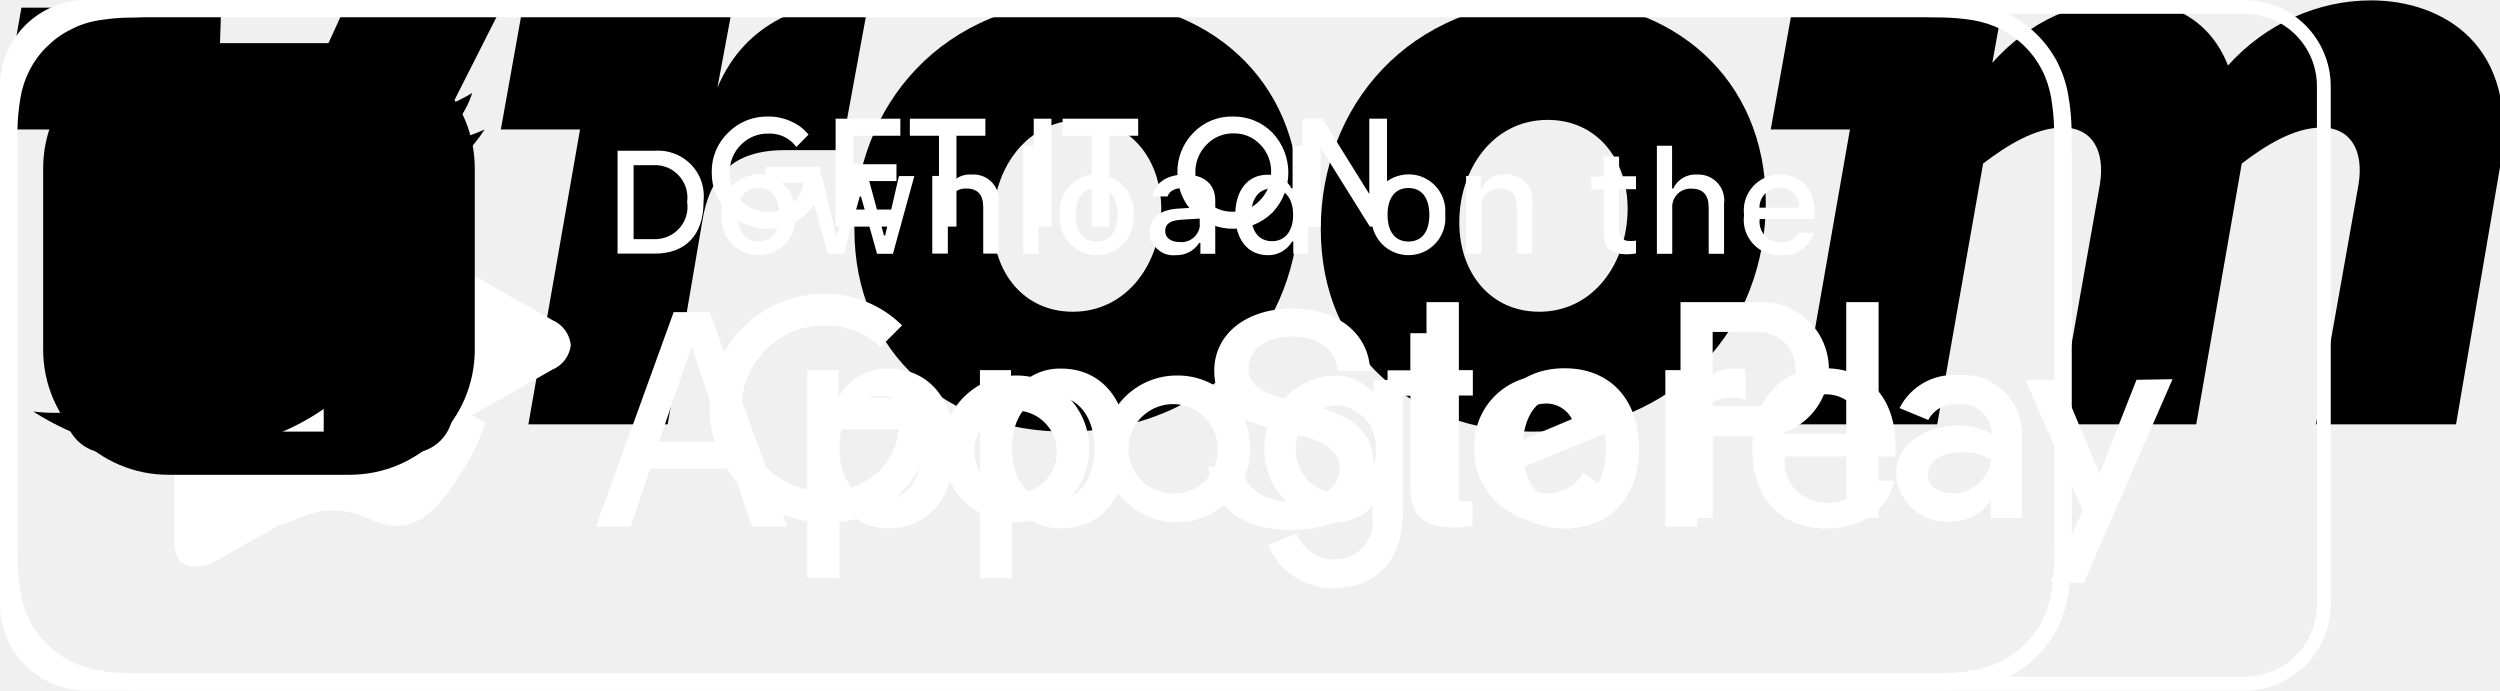
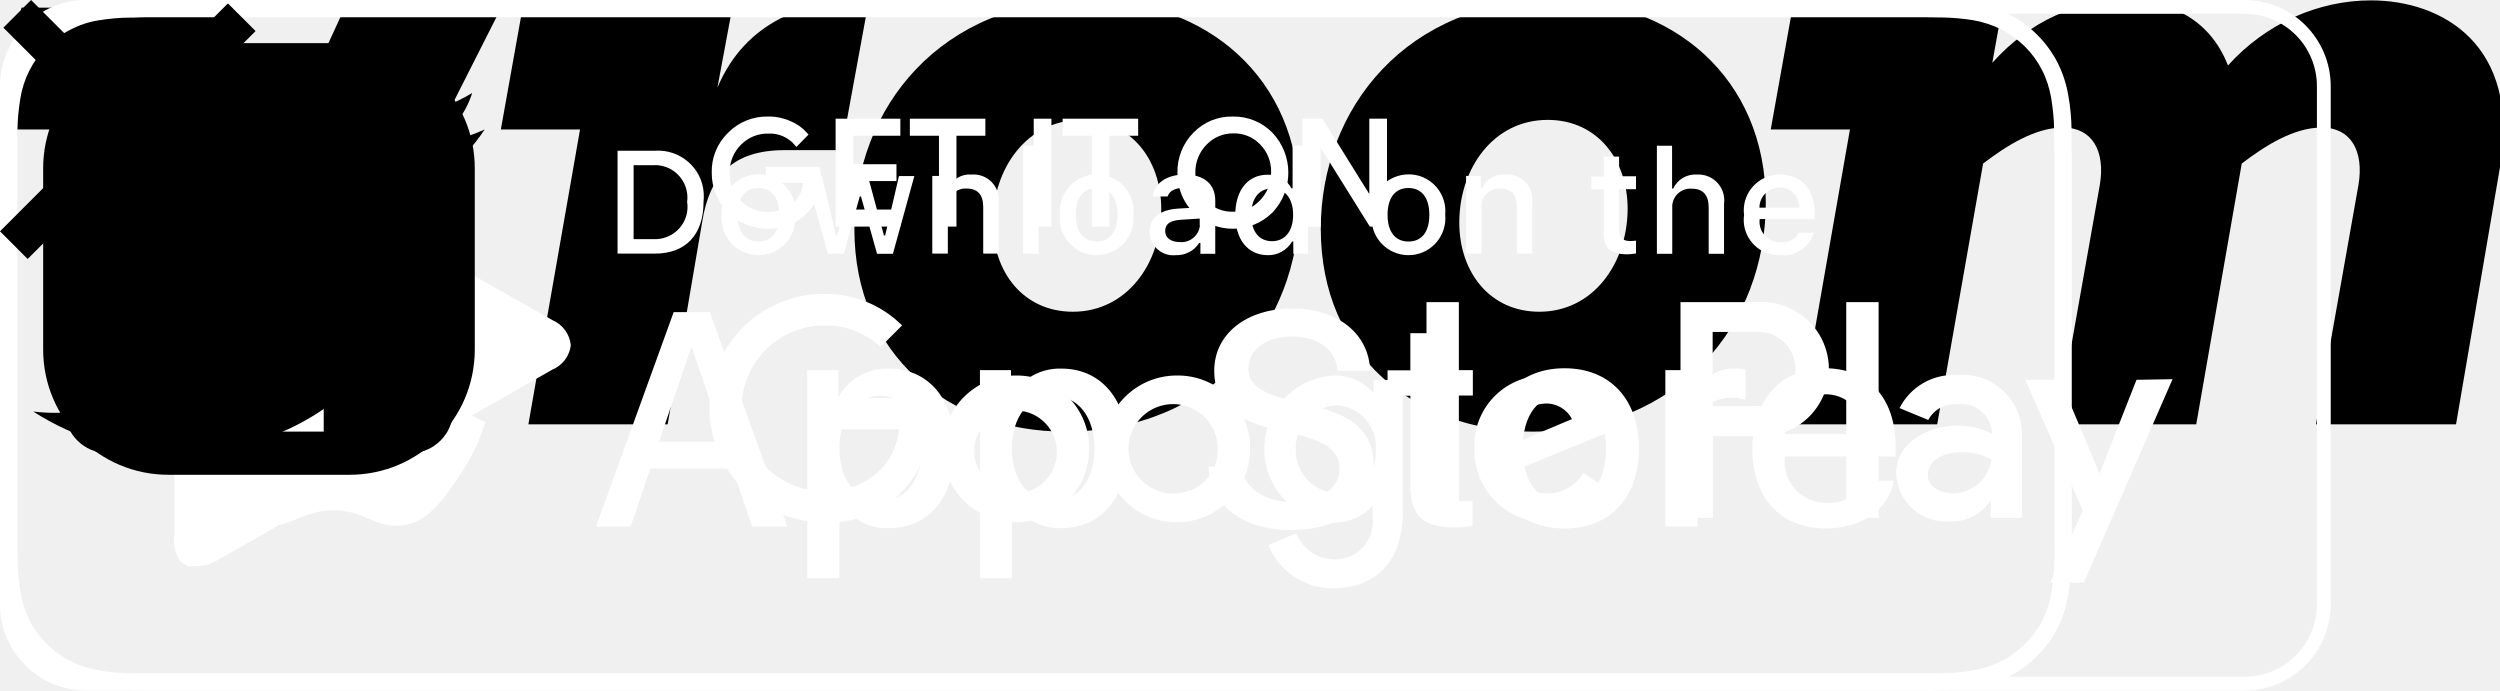
<svg xmlns="http://www.w3.org/2000/svg">
  <g id="vroom">
    <path d="M103.877 7.578C104.994 6.726 106.306 5.91 107.583 5.91C108.93 5.91 109.551 6.992 109.285 8.571L107.317 19.663H113.806L115.845 7.737C116.802 2.059 113.15 0.018 109.87 0.018C107.406 0.018 104.977 1.1 103.239 3.035C102.353 0.763 100.385 0.018 98.523 0.018C96.254 0.018 94.091 0.941 92.318 2.91L92.779 0.355H83.063L82.052 5.998H85.722L83.329 19.663H89.765L91.892 7.578C93.009 6.726 94.321 5.91 95.598 5.91C96.945 5.91 97.566 6.992 97.3 8.571L95.332 19.663H101.768L103.877 7.578Z" />
    <path d="M61.202 10.612C61.202 4.987 65.227 0 72.053 0C77.46 0 81.822 3.567 81.822 9.388C81.822 15.013 77.797 20 70.971 20C65.564 20 61.202 16.451 61.202 10.612ZM67.62 10.311C67.62 12.635 69.056 14.445 71.326 14.445C73.826 14.445 75.404 12.209 75.421 9.689C75.421 7.365 73.985 5.555 71.716 5.555C69.198 5.555 67.62 7.808 67.62 10.311Z" />
    <path d="M39.59 10.612C39.59 4.987 43.615 0 50.441 0C55.848 0 60.209 3.567 60.209 9.388C60.209 15.013 56.185 20 49.359 20C43.951 20 39.59 16.451 39.59 10.612ZM46.008 10.311C46.008 12.635 47.444 14.445 49.714 14.445C52.213 14.445 53.809 12.209 53.809 9.689C53.809 7.365 52.373 5.555 50.104 5.555C47.586 5.555 46.008 7.808 46.008 10.311Z" />
    <path d="M40.264 0L38.987 6.957H36.363C33.899 6.957 32.888 8.199 32.551 10.204L30.938 19.663H24.484L26.878 5.998H23.208L24.218 0.355H33.934L33.243 4.064C34.555 0.941 37.409 0 40.069 0H40.264Z" />
    <path d="M0 5.998L0.993 0.355H10.248L9.804 13.807L15.974 0.355H23.226L13.457 19.663H3.67V5.998H0Z" />
  </g>
  <g id="google-play" fill="#fff">
    <path d="m104 .64a3.35 3.35 0 0 1 3.36 3.36v24a3.35 3.35 0 0 1 -3.36 3.36h-100a3.35 3.35 0 0 1 -3.36-3.36v-24a3.35 3.35 0 0 1 3.36-3.36zm0-.64h-100a4 4 0 0 0 -4 4v24a4 4 0 0 0 4 4h100a4 4 0 0 0 4-4v-24a4 4 0 0 0 -4-4z" />
    <g stroke="#fff" stroke-miterlimit="10" stroke-width=".2">
      <path d="m37.94 8.19a2.14 2.14 0 0 1 -.6 1.6 2.34 2.34 0 0 1 -1.76.71 2.48 2.48 0 0 1 -2.5-2.5 2.38 2.38 0 0 1 .73-1.78 2.42 2.42 0 0 1 1.77-.72 2.36 2.36 0 0 1 1 .2 2 2 0 0 1 .75.53l-.42.43a1.61 1.61 0 0 0 -1.31-.57 1.82 1.82 0 0 0 -1.32.53 1.88 1.88 0 0 0 -.57 1.38 1.84 1.84 0 0 0 .55 1.38 1.87 1.87 0 0 0 1.32.54 1.82 1.82 0 0 0 1.34-.54 1.49 1.49 0 0 0 .4-1h-1.74v-.55h2.32a2.47 2.47 0 0 1 .04.36z" />
      <path d="m41.62 6.19h-2.18v1.52h2v.58h-2v1.52h2.18v.59h-2.8v-4.8h2.8z" />
      <path d="m44.22 10.4h-.61v-4.21h-1.35v-.59h3.3v.59h-1.34z" />
      <path d="m48 10.4v-4.8h.62v4.8z" />
      <path d="m51.3 10.4h-.61v-4.21h-1.35v-.59h3.3v.59h-1.34z" />
      <path d="m58.89 9.78a2.51 2.51 0 0 1 -3.52 0 2.48 2.48 0 0 1 -.71-1.78 2.46 2.46 0 0 1 .71-1.78 2.35 2.35 0 0 1 1.76-.72 2.4 2.4 0 0 1 1.76.72 2.59 2.59 0 0 1 0 3.56zm-3.07-.4a1.78 1.78 0 0 0 1.31.53 1.74 1.74 0 0 0 1.3-.53 1.91 1.91 0 0 0 .57-1.38 1.87 1.87 0 0 0 -.54-1.38 1.75 1.75 0 0 0 -1.3-.54 1.79 1.79 0 0 0 -1.31.54 1.9 1.9 0 0 0 -.56 1.38 1.9 1.9 0 0 0 .53 1.38z" />
      <path d="m60.46 10.4v-4.8h.76l2.33 3.74v-.93-2.81h.62v4.8h-.64l-2.44-3.91v.93 3z" />
    </g>
    <path d="m54.51 17.4a3.4 3.4 0 1 0 3.42 3.4 3.35 3.35 0 0 0 -3.42-3.4zm0 5.46a2.07 2.07 0 1 1 1.92-2.06 2 2 0 0 1 -1.92 2.06zm-7.45-5.46a3.4 3.4 0 1 0 3.41 3.4 3.36 3.36 0 0 0 -3.41-3.4zm0 5.46a2 2 0 0 1 -1.92-2.06 1.92 1.92 0 1 1 1.92 2.06zm-8.87-4.41v1.44h3.46a3 3 0 0 1 -.79 1.81 3.48 3.48 0 0 1 -2.66 1.06 3.84 3.84 0 0 1 0-7.68 3.69 3.69 0 0 1 2.6 1l1-1a5 5 0 0 0 -3.63-1.46 5.29 5.29 0 1 0 0 10.58 4.67 4.67 0 0 0 4.94-4.86 4.7 4.7 0 0 0 -.08-.9h-4.84zm36.25 1.12a3.15 3.15 0 0 0 -2.91-2.17 3.24 3.24 0 0 0 -3.21 3.4 3.33 3.33 0 0 0 3.38 3.4 3.37 3.37 0 0 0 2.83-1.5l-1.16-.78a1.93 1.93 0 0 1 -1.67.94 1.73 1.73 0 0 1 -1.65-1l4.55-1.86zm-4.64 1.13a1.87 1.87 0 0 1 1.78-2 1.33 1.33 0 0 1 1.26.72zm-3.7 3.3h1.5v-10h-1.5zm-2.44-5.84h-.06a2.36 2.36 0 0 0 -1.79-.76 3.41 3.41 0 0 0 0 6.81 2.31 2.31 0 0 0 1.79-.78v.49a1.75 1.75 0 0 1 -1.82 2 1.89 1.89 0 0 1 -1.71-1.21l-1.3.55a3.22 3.22 0 0 0 3 2c1.75 0 3.23-1 3.23-3.54v-6.11h-1.35v.55zm-1.72 4.7a2 2 0 0 1 -1.9-2 2 2 0 0 1 1.9-2.08 1.92 1.92 0 0 1 1.81 2.08 1.88 1.88 0 0 1 -1.81 2zm19.51-8.86h-3.58v10h1.5v-3.79h2.09a3.11 3.11 0 1 0 0-6.21zm0 4.82h-2.09v-3.44h2.12a1.72 1.72 0 1 1 0 3.44zm9.23-1.44a2.8 2.8 0 0 0 -2.66 1.53l1.33.55a1.4 1.4 0 0 1 1.36-.73 1.42 1.42 0 0 1 1.59 1.27v.1a3.34 3.34 0 0 0 -1.56-.38c-1.43 0-2.88.78-2.88 2.24a2.31 2.31 0 0 0 2.48 2.2 2.11 2.11 0 0 0 1.91-1v.84h1.44v-3.85a2.74 2.74 0 0 0 -2.98-2.77zm-.18 5.48c-.49 0-1.17-.24-1.17-.84 0-.77.85-1.07 1.58-1.07a2.64 2.64 0 0 1 1.36.34 1.8 1.8 0 0 1 -1.74 1.57zm8.5-5.26-1.71 4.34-1.83-4.34h-1.61l2.66 6.06-1.51 3.34h1.56l4.11-9.43zm-13.45 6.4h1.5v-10h-1.5z" />
    <path d="m26.45 16a1.41 1.41 0 0 0 -.84-1.16s-15.91-9-16-9h-.18-.23a.59.59 0 0 0 -.19 0 .58.58 0 0 0 -.19 0 1 1 0 0 0 -.16.06 1.77 1.77 0 0 0 -.22.1 1.35 1.35 0 0 0 -.26.44.43.43 0 0 1 0 0 2 2 0 0 0 -.1.63v17.78a1.6 1.6 0 0 0 .27 1.15l.06.05a.67.67 0 0 0 .14.09.83.83 0 0 0 .16.09.47.47 0 0 0 .17 0 .78.78 0 0 0 .22 0h.15a1.94 1.94 0 0 0 .75-.23l15.59-8.87a1.41 1.41 0 0 0 .86-1.13zm-18.45-9.25a3.26 3.26 0 0 0 0 .33 3.26 3.26 0 0 1 0-.33z" />
  </g>
  <g id="apple-store">
    <path d="M88.352.8h.864c.2 0 .4.008.592.008h.144c.496.008.992.048 1.48.128.456.08.896.224 1.296.424.824.424 1.48 1.072 1.896 1.888.208.408.344.84.424 1.296.08.488.128.984.136 1.48v.744c.016.288.016.576.016.864v16.744c0 .288 0 .576-.008.872v.72c-.008.496-.056.992-.136 1.488-.072.448-.216.888-.416 1.288-.208.4-.48.768-.808 1.096-.32.32-.688.592-1.088.792-.416.208-.848.352-1.304.432-.488.08-.992.128-1.496.128-.24.008-.48.008-.728.008H6.768c-.24 0-.48 0-.728-.008-.496-.008-1-.048-1.48-.128-.456-.08-.888-.224-1.296-.432-.408-.208-.776-.472-1.096-.8-.32-.32-.592-.68-.792-1.088-.208-.408-.352-.84-.424-1.296-.08-.488-.128-.984-.136-1.496-.008-.16-.008-.32-.016-.48V6.528c0-.16 0-.32.008-.504.008-.488.056-.984.136-1.472.072-.448.216-.888.424-1.296.208-.408.472-.768.8-1.088.32-.32.688-.592 1.096-.792.408-.216.84-.36 1.296-.432.488-.08.992-.128 1.488-.128H6.2C6.392.808 6.584.8 6.776.8h81.576zm0-.8H6.768c-.24 0-.488.008-.736.008-.536.008-1.072.056-1.608.144-.528.088-1.04.264-1.52.504s-.92.56-1.304.944c-.384.376-.696.816-.944 1.296-.24.48-.416.992-.504 1.52-.088.528-.136 1.064-.144 1.6 0 .248-.008.496-.008.736V25.24c0 .248.008.488.016.736.008.536.056 1.072.144 1.6s.256 1.048.504 1.52c.24.48.56.912.944 1.288.376.384.816.696 1.296.944.48.24.992.416 1.528.504.528.088 1.072.136 1.608.144.24.016.488.024.728.024H89.224c.248 0 .496 0 .736-.008.536-.008 1.072-.056 1.608-.144s1.048-.264 1.528-.504.92-.56 1.296-.944c.384-.376.704-.816.944-1.288.24-.48.408-.992.496-1.52.088-.528.136-1.064.152-1.6v-.736c.016-.296.016-.592.016-.888V7.632c0-.296 0-.584-.008-.872v-.736c-.008-.536-.056-1.072-.152-1.6-.088-.528-.256-1.04-.496-1.52-.496-.96-1.28-1.744-2.248-2.24-.48-.24-1-.408-1.528-.504C91.04.072 90.504.024 89.96.016c-.248 0-.496-.008-.736-.008C88.936 0 88.64 0 88.352 0z" fill="#fff" />
    <path d="M20.056 15.912c.016-1.408.76-2.712 1.968-3.456-.768-1.088-2-1.752-3.328-1.792-1.4-.144-2.76.832-3.472.832-.728 0-1.824-.824-3.008-.8-1.56.048-2.976.912-3.728 2.272-1.616 2.784-.408 6.88 1.136 9.128C10.4 23.2 11.304 24.432 12.48 24.384c1.16-.048 1.592-.736 2.984-.736 1.384 0 1.792.736 2.992.712 1.24-.024 2.024-1.104 2.768-2.224.552-.784.984-1.656 1.264-2.576-1.472-.608-2.432-2.048-2.432-3.648zM17.776 9.184c.68-.808 1.008-1.856.928-2.904-1.032.112-1.992.6-2.672 1.384-.68.768-1.024 1.776-.952 2.8 1.04 0 2.04-.464 2.696-1.28zM33.936 21.712h-3.8l-.912 2.688h-1.608l3.6-9.936h1.672l3.6 9.936h-1.632l-.92-2.688zm-3.4-1.24h3.008l-1.48-4.36h-.04l-1.488 4.36zM44.248 20.776c0 2.248-1.208 3.696-3.032 3.696-.944.048-1.832-.44-2.288-1.264h-.032v3.584h-1.488v-9.64h1.44v1.208h.024c.472-.816 1.368-1.312 2.312-1.28 1.856 0 3.064 1.448 3.064 3.696zm-1.528 0c0-1.464-.76-2.432-1.92-2.432-1.136 0-1.904.984-1.904 2.432 0 1.456.768 2.44 1.904 2.44 1.16 0 1.92-.96 1.92-2.44zM52.248 20.776c0 2.248-1.208 3.696-3.032 3.696-.944.048-1.832-.44-2.288-1.264h-.032v3.584h-1.488v-9.64h1.44v1.208h.024c.472-.816 1.368-1.312 2.312-1.28 1.848 0 3.064 1.448 3.064 3.696zm-1.536 0c0-1.464-.76-2.432-1.92-2.432-1.136 0-1.904.984-1.904 2.432 0 1.456.768 2.44 1.904 2.44 1.16 0 1.92-.96 1.92-2.44zM57.528 21.632c.112.984 1.072 1.632 2.384 1.632 1.256 0 2.16-.648 2.16-1.536 0-.768-.544-1.232-1.84-1.552l-1.288-.312c-1.832-.44-2.68-1.296-2.68-2.68 0-1.712 1.496-2.888 3.624-2.888 2.104 0 3.552 1.176 3.6 2.888h-1.504c-.088-.992-.912-1.592-2.112-1.592-1.2 0-2.024.608-2.024 1.488 0 .704.528 1.112 1.808 1.432l1.096.272c2.048.48 2.896 1.304 2.896 2.752 0 1.856-1.48 3.024-3.848 3.024-2.208 0-3.704-1.136-3.8-2.936l1.528.008zM66.864 15.44v1.712h1.384v1.176h-1.384v3.992c0 .624.28.912.88.912.16 0 .328-.016.488-.032v1.168c-.272.048-.552.072-.832.072-1.472 0-2.048-.552-2.048-1.952v-4.152h-1.056V17.16h1.056v-1.72h1.512zM69.048 20.776c0-2.28 1.344-3.712 3.448-3.712s3.448 1.432 3.448 3.712c0 2.288-1.336 3.712-3.448 3.712-2.12 0-3.448-1.424-3.448-3.712zm5.368 0c0-1.56-.72-2.488-1.928-2.488s-1.928.928-1.928 2.488c0 1.568.72 2.488 1.928 2.488s1.928-.92 1.928-2.488zM77.168 17.152h1.424v1.232h.032c.2-.792.928-1.336 1.744-1.312.168 0 .344.016.512.056v1.392c-.216-.064-.44-.096-.672-.088-.832-.032-1.528.608-1.56 1.44 0 .08 0 .152.008.232V24.4h-1.488v-7.248zM87.752 22.272c-.2 1.312-1.488 2.216-3.128 2.216-2.112 0-3.424-1.408-3.424-3.68 0-2.272 1.32-3.744 3.36-3.744 2.008 0 3.272 1.376 3.272 3.576v.512h-5.128v.088c-.096 1.04.68 1.952 1.72 2.048.08.008.16.008.24.008.72.064 1.408-.344 1.68-1.016l1.408-.008zm-5.04-2.168h3.632c.056-.96-.68-1.784-1.648-1.832h-.136c-1.016-.008-1.84.808-1.848 1.824v.008zM30.344 6.984c1.168-.08 2.184.792 2.264 1.952.008.136.008.28-.008.416 0 1.528-.824 2.4-2.256 2.4h-1.728V6.984h1.728zm-.984 4.096h.904c.832.048 1.544-.584 1.592-1.408.008-.104 0-.208-.016-.312.112-.824-.464-1.584-1.288-1.696-.096-.016-.192-.016-.288-.008h-.904v3.424zM33.44 9.952c-.088-.936.6-1.768 1.544-1.864.944-.088 1.776.6 1.864 1.536.008.112.008.216 0 .328.088.936-.6 1.776-1.536 1.864-.944.088-1.776-.592-1.872-1.536-.016-.104-.016-.216 0-.328zm2.672 0c0-.784-.352-1.24-.968-1.24s-.968.456-.968 1.24.352 1.24.968 1.24.968-.456.968-1.24zM41.376 11.76h-.736l-.744-2.656h-.056l-.744 2.656h-.736l-.992-3.6h.72l.648 2.752h.056l.744-2.752h.68l.744 2.752h.056l.64-2.752h.712l-.992 3.6zM43.2 8.152h.688v.576h.056c.184-.424.616-.68 1.08-.64.648-.048 1.208.432 1.256 1.08.008.088 0 .176-.008.256v2.328h-.712V9.6c0-.576-.256-.864-.776-.864-.456-.024-.848.328-.864.784v2.232h-.72v-3.6zM47.408 6.752h.712v5.008h-.712V6.752zM49.112 9.952c-.088-.936.6-1.768 1.544-1.864.944-.088 1.776.6 1.864 1.536.008.112.008.216 0 .328.088.936-.6 1.776-1.536 1.864-.944.088-1.776-.592-1.872-1.536-.008-.104-.008-.216 0-.328zm2.672 0c0-.784-.352-1.24-.968-1.24s-.968.456-.968 1.24.352 1.24.968 1.24.968-.456.968-1.24zM53.272 10.736c0-.648.488-1.024 1.344-1.072l.976-.056v-.312c0-.384-.256-.592-.736-.592-.4 0-.672.144-.752.4h-.688c.072-.616.656-1.016 1.48-1.016.904 0 1.416.448 1.416 1.208v2.464h-.688v-.504h-.056c-.232.368-.648.584-1.088.568-.6.064-1.136-.376-1.2-.968-.008-.048-.008-.08-.008-.12zm2.32-.304v-.304l-.88.056c-.496.032-.72.2-.72.52 0 .328.28.512.672.512.464.048.888-.296.936-.76-.008-.008-.008-.016-.008-.024zM57.24 9.952c0-1.136.584-1.856 1.496-1.856.464-.024.896.224 1.104.632h.056V6.752h.712v5.008h-.68v-.568h-.056c-.232.4-.672.648-1.136.632-.92-.008-1.496-.728-1.496-1.872zm.736 0c0 .768.36 1.224.968 1.224.6 0 .976-.464.976-1.224 0-.752-.376-1.224-.976-1.224-.6.008-.968.472-.968 1.224zM63.56 9.952c-.088-.936.6-1.768 1.544-1.864.944-.096 1.776.6 1.864 1.536.008.112.008.216 0 .328.088.936-.6 1.776-1.536 1.864-.944.088-1.776-.592-1.872-1.536-.008-.104-.008-.216 0-.328zm2.672 0c0-.784-.352-1.24-.968-1.24s-.968.456-.968 1.24.352 1.24.968 1.24c.624 0 .968-.456.968-1.24zM67.928 8.152h.688v.576h.056c.184-.424.616-.68 1.08-.64.648-.048 1.208.432 1.256 1.08.008.088 0 .176-.008.256v2.328h-.712V9.6c0-.576-.256-.864-.776-.864-.456-.024-.848.328-.864.784v2.232h-.712v-3.6h-.008zM75.024 7.256v.912h.784v.6h-.784v1.856c0 .376.152.544.512.544.088 0 .184-.008.272-.016v.592c-.128.024-.256.032-.384.04-.792 0-1.112-.28-1.112-.976V8.776h-.576v-.6h.576v-.92h.712zM76.776 6.752h.704v1.984h.056c.192-.424.632-.68 1.104-.648.656-.032 1.216.464 1.256 1.12.008.072 0 .152-.008.224v2.328h-.712V9.608c0-.576-.272-.864-.776-.864-.464-.04-.872.304-.912.768v2.248h-.712V6.752zM84.048 10.784c-.2.68-.856 1.12-1.568 1.04-.904.024-1.656-.688-1.68-1.592 0-.088 0-.176.016-.264-.12-.912.52-1.744 1.432-1.864.08-.008.16-.016.232-.016 1.008 0 1.608.688 1.608 1.816v.248h-2.552v.04c-.048.528.344.984.872 1.032h.088c.352.04.688-.128.856-.44h.696zm-2.512-1.16h1.824c.032-.48-.328-.896-.808-.928h-.088c-.512-.008-.928.4-.936.912.008 0 .008.008.008.016z" fill="#fff" />
  </g>
  <path id="facebook" d="M5 3h14a2 2 0 0 1 2 2v14a2 2 0 0 1-2 2H5a2 2 0 0 1-2-2V5a2 2 0 0 1 2-2m13 2h-2.5A3.5 3.5 0 0 0 12 8.5V11h-2v3h2v7h3v-7h3v-3h-3V9a1 1 0 0 1 1-1h2V5z" />
  <path id="twitter" d="M22.46 6c-.77.35-1.6.58-2.46.69.88-.53 1.56-1.37 1.88-2.38-.83.5-1.75.85-2.72 1.05C18.37 4.5 17.26 4 16 4c-2.35 0-4.27 1.92-4.27 4.29 0 .34.04.67.11.98C8.28 9.09 5.11 7.38 3 4.79c-.37.63-.58 1.37-.58 2.15 0 1.49.75 2.81 1.91 3.56-.71 0-1.37-.2-1.95-.5v.03c0 2.08 1.48 3.82 3.44 4.21a4.22 4.22 0 0 1-1.93.07 4.28 4.28 0 0 0 4 2.98 8.521 8.521 0 0 1-5.33 1.84c-.34 0-.68-.02-1.02-.06C3.44 20.29 5.7 21 8.12 21 16 21 20.33 14.46 20.33 8.79c0-.19 0-.37-.01-.56.84-.6 1.56-1.36 2.14-2.23z" />
  <path id="instagram" d="M7.8 2h8.4C19.4 2 22 4.6 22 7.8v8.4a5.8 5.8 0 0 1-5.8 5.8H7.8C4.6 22 2 19.4 2 16.2V7.8A5.8 5.8 0 0 1 7.8 2m-.2 2A3.6 3.6 0 0 0 4 7.6v8.8C4 18.39 5.61 20 7.6 20h8.8a3.6 3.6 0 0 0 3.6-3.6V7.6C20 5.61 18.39 4 16.4 4H7.6m9.65 1.5a1.25 1.25 0 0 1 1.25 1.25A1.25 1.25 0 0 1 17.25 8 1.25 1.25 0 0 1 16 6.75a1.25 1.25 0 0 1 1.25-1.25M12 7a5 5 0 0 1 5 5 5 5 0 0 1-5 5 5 5 0 0 1-5-5 5 5 0 0 1 5-5m0 2a3 3 0 0 0-3 3 3 3 0 0 0 3 3 3 3 0 0 0 3-3 3 3 0 0 0-3-3z" />
  <path id="arrow-down" d="M16.59 8.59L12 13.17 7.41 8.59 6 10l6 6 6-6z" />
+   <svg id="close-large">
+     <path d="M0.157 1.282L1.439 0L6.079 4.64L10.561 0.158L11.843 1.439L7.36 5.922L12 10.562L10.719 11.843L6.079 7.203L1.281 12L0 10.719L4.797 5.922L0.157 1.282Z" />
+   </svg>
</svg>
